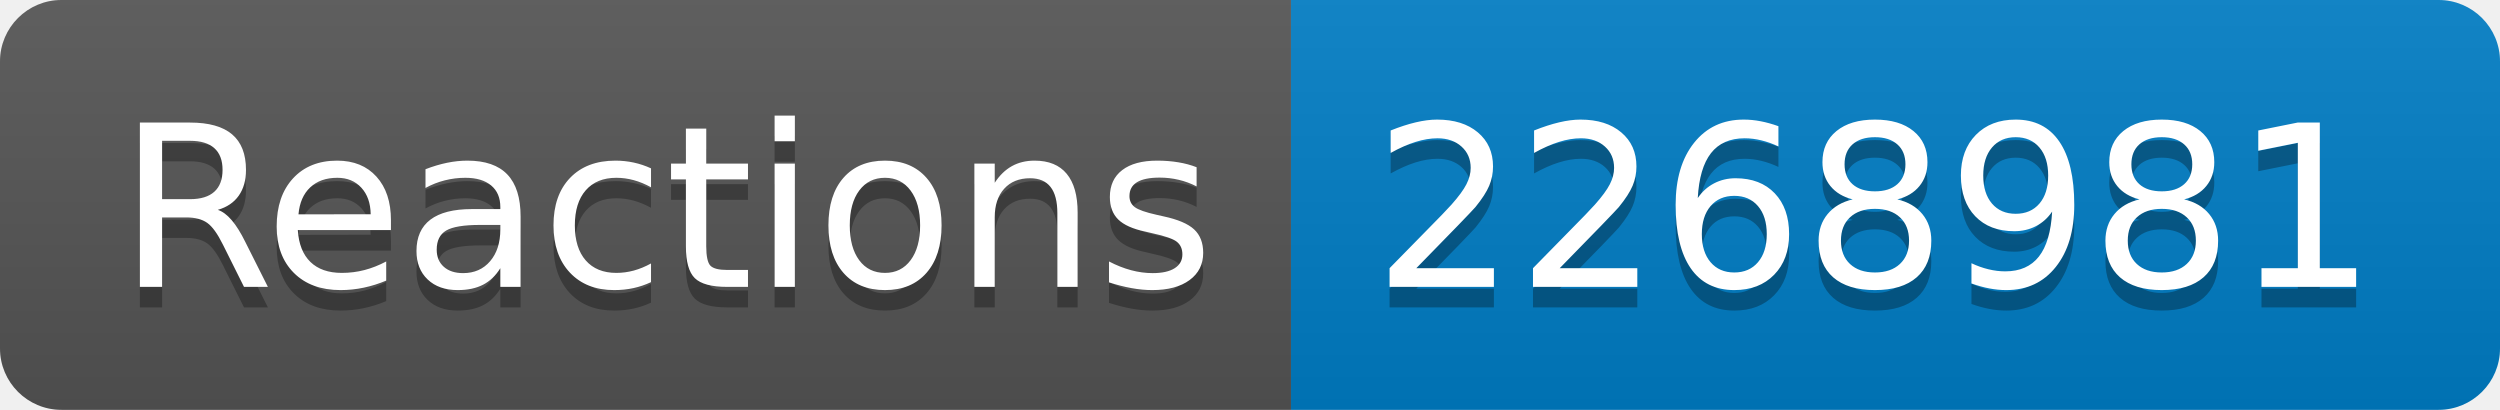
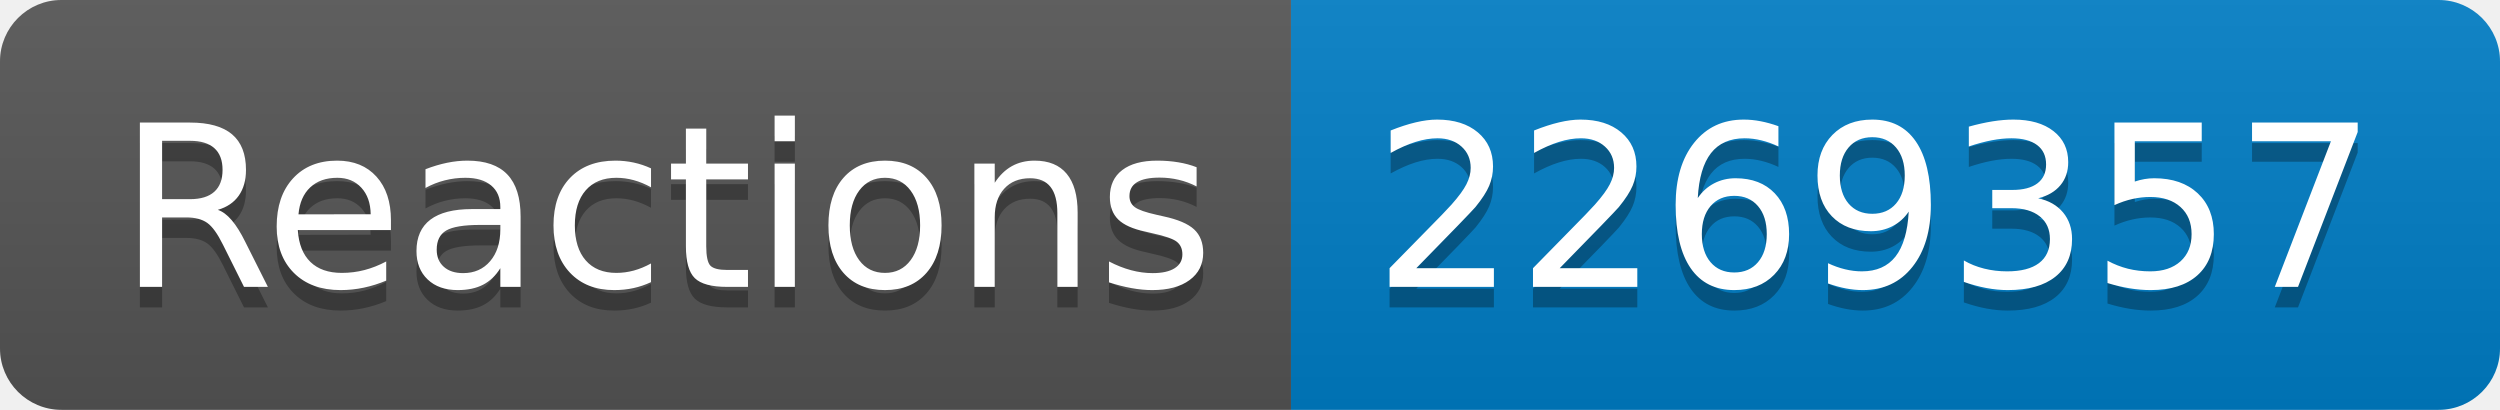
- <svg xmlns="http://www.w3.org/2000/svg" width="122" height="20" role="img" aria-label="Reactions: 2268981">
+ <svg xmlns="http://www.w3.org/2000/svg" width="122" height="20" role="img" aria-label="Reactions: 2269357">
  <linearGradient id="s" x2="0" y2="100%">
    <stop offset="0" stop-color="#bbb" stop-opacity=".1" />
    <stop offset="1" stop-opacity=".1" />
  </linearGradient>
  <clipPath id="r">
    <rect width="122" height="20" rx="3" fill="#fff" />
  </clipPath>
  <g clip-path="url(#r)">
    <rect width="63" height="20" fill="#555" />
    <rect x="63" width="59" height="20" fill="#007ec6" />
    <rect width="122" height="20" fill="url(#s)" />
  </g>
  <g fill="#fff" text-anchor="middle" font-family="Verdana,Geneva,DejaVu Sans,sans-serif" text-rendering="geometricPrecision" font-size="110">
    <text aria-hidden="true" x="325" y="150" fill="#010101" fill-opacity=".3" transform="scale(.1)" textLength="530">Reactions</text>
    <text x="325" y="140" transform="scale(.1)" fill="#fff" textLength="530">Reactions</text>
-     <text aria-hidden="true" x="915" y="150" fill="#010101" fill-opacity=".3" transform="scale(.1)" textLength="490">2268981</text>
-     <text x="915" y="140" transform="scale(.1)" fill="#fff" textLength="490">2268981</text>
+     <text aria-hidden="true" x="915" y="150" fill="#010101" fill-opacity=".3" transform="scale(.1)" textLength="490">2269357</text>
+     <text x="915" y="140" transform="scale(.1)" fill="#fff" textLength="490">2269357</text>
  </g>
</svg>
